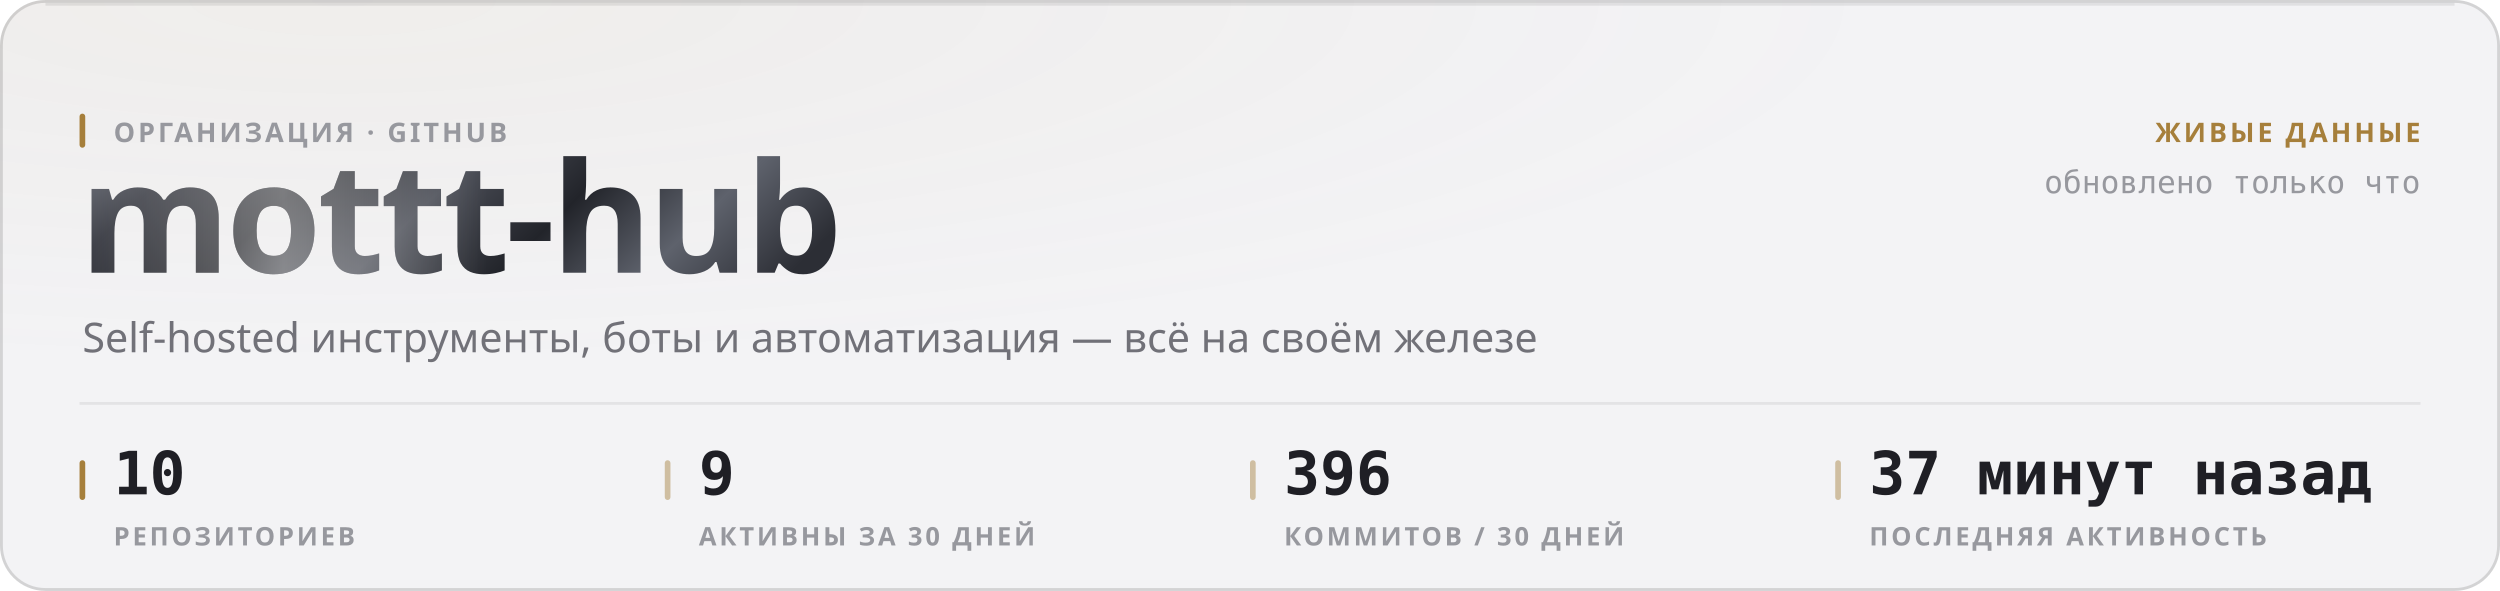
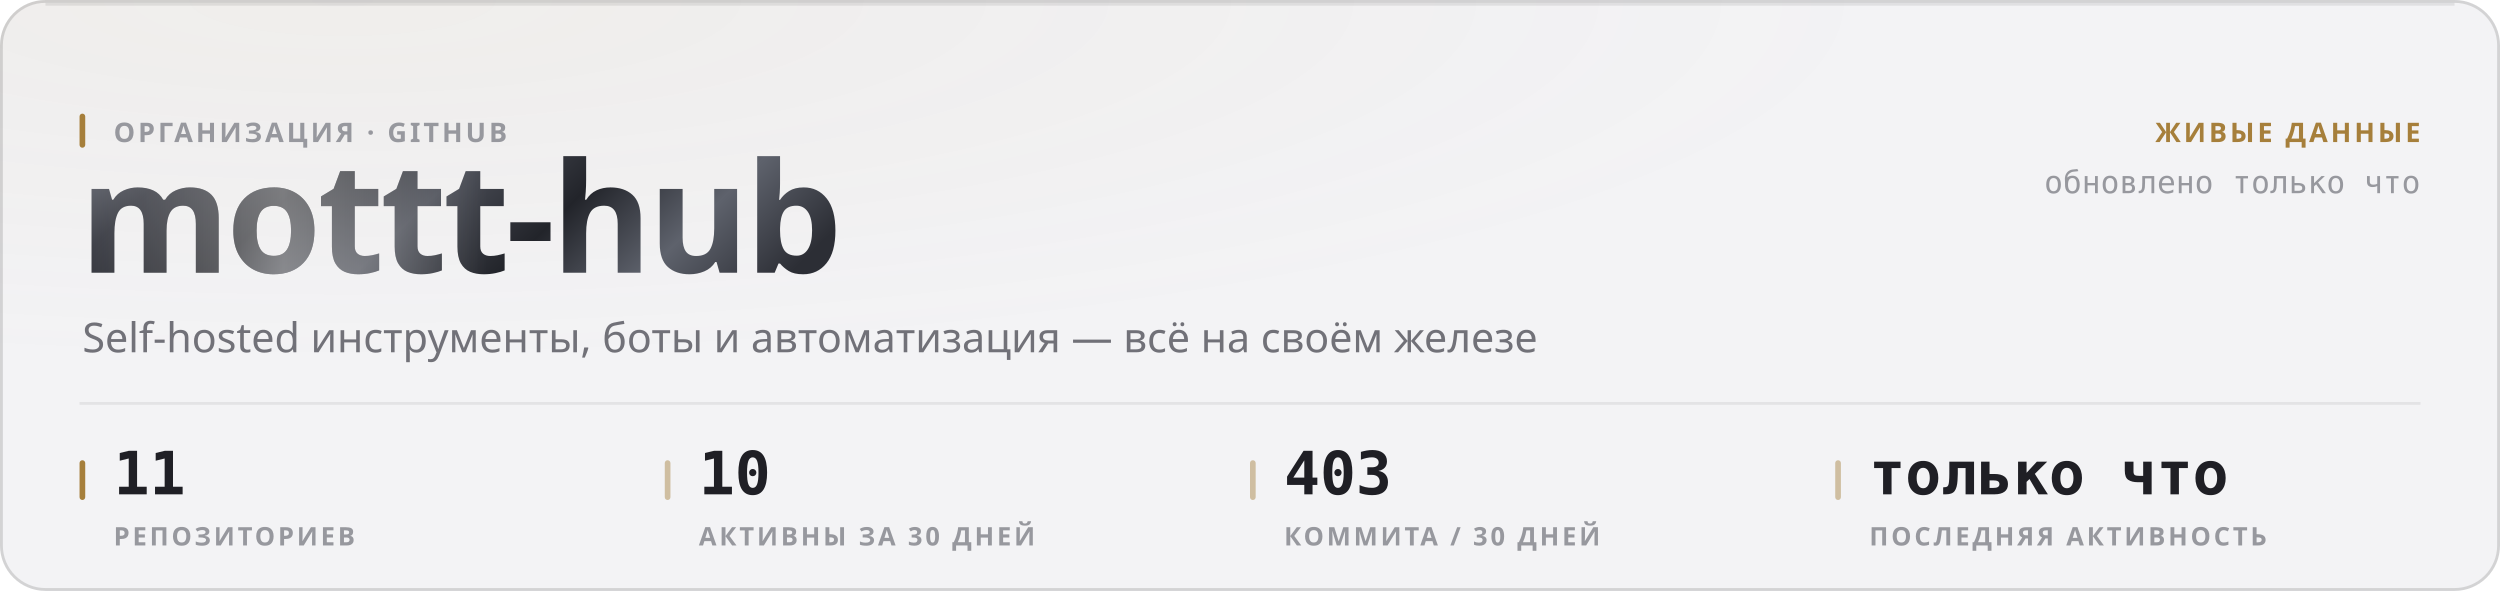
<svg xmlns="http://www.w3.org/2000/svg" width="880" height="208" viewBox="0 0 880 208" role="img">
  <style>
  text { font-family: -apple-system, BlinkMacSystemFont, 'Segoe UI', 'Noto Sans', Helvetica, Arial, sans-serif; }
  .mono { font-family: ui-monospace, 'SF Mono', 'Cascadia Mono', 'DejaVu Sans Mono', Menlo, Consolas, monospace; font-variant-numeric: tabular-nums; }
  .caps { letter-spacing: .1em; text-transform: uppercase; }

  @keyframes sheen  { from { transform: translateX(-120%); } to { transform: translateX(260%); } }
  @keyframes rise   { from { opacity: 0; transform: translateY(6px); } to { opacity: 1; transform: none; } }
  @keyframes slide  { from { opacity: 0; transform: translateX(-8px); } to { opacity: 1; transform: none; } }
  @keyframes grow   { from { transform: scaleY(0); } to { transform: scaleY(1); } }
  @keyframes widen  { from { transform: scaleX(0); } to { transform: scaleX(1); } }
  @keyframes draw   { from { stroke-dashoffset: 200; } to { stroke-dashoffset: 0; } }

  .sheen { animation: sheen 5.5s cubic-bezier(.45,0,.2,1) infinite; }
  .rise  { animation: rise .5s cubic-bezier(.16,1,.3,1) both; }
  .slide { animation: slide .42s cubic-bezier(.16,1,.3,1) both; }
  .bar   { transform-box: fill-box; transform-origin: 50% 100%;
           animation: grow .62s cubic-bezier(.16,1,.3,1) both; }
  .fill  { transform-box: fill-box; transform-origin: 0% 50%;
           animation: widen .8s cubic-bezier(.16,1,.3,1) both; }
  /* The hidden start state lives in the keyframes, never in the static rule.
     A renderer that ignores CSS animations then falls back to the FINISHED
     state — a drawn line, visible text — instead of an empty panel. */
  .spark { stroke-dasharray: 200;
           animation: draw 1.1s cubic-bezier(.16,1,.3,1) both; }

  @media (prefers-reduced-motion: reduce) {
    .sheen { animation: none; opacity: 0; }
    .rise, .slide, .bar, .fill, .spark { animation: none; opacity: 1; transform: none;
                                         stroke-dashoffset: 0; }
  }</style>
  <defs>
    <filter id="grain1" x="0" y="0" width="100%" height="100%">
      <feTurbulence type="fractalNoise" baseFrequency="0.82" numOctaves="3" stitchTiles="stitch" />
      <feColorMatrix type="saturate" values="0" />
    </filter>
    <radialGradient id="wash2" cx="14%" cy="0%" r="62%">
      <stop offset="0%" stop-color="#a67f3b" stop-opacity="0.05" />
      <stop offset="100%" stop-color="#a67f3b" stop-opacity="0" />
    </radialGradient>
    <linearGradient id="metal3" x1="0" y1="0" x2="1" y2="0.25">
      <stop offset="0%" stop-color="#8d919b" />
      <stop offset="16.667%" stop-color="#3a3c44" />
      <stop offset="33.333%" stop-color="#1b1c21" />
      <stop offset="50%" stop-color="#4a4d56" />
      <stop offset="66.667%" stop-color="#22242a" />
      <stop offset="83.333%" stop-color="#5e626c" />
      <stop offset="100%" stop-color="#2c2e35" />
    </linearGradient>
    <linearGradient id="sheengrad5" x1="0" y1="0" x2="1" y2="0">
      <stop offset="0%" stop-color="#ffffff" stop-opacity="0" />
      <stop offset="50%" stop-color="#ffffff" stop-opacity="0.42" />
      <stop offset="100%" stop-color="#ffffff" stop-opacity="0" />
    </linearGradient>
    <clipPath id="wordclip4">
      <text x="28" y="96" font-size="54" font-weight="800" letter-spacing="-0.025em" font-family="-apple-system, BlinkMacSystemFont, 'Segoe UI', Helvetica, Arial, sans-serif">mottt-hub</text>
    </clipPath>
  </defs>
  <rect width="880" height="208" rx="16" fill="#f3f3f5" />
  <rect width="880" height="208" rx="16" fill="url(#wash2)" />
  <rect width="880" height="208" rx="16" filter="url(#grain1)" opacity="0.035" style="mix-blend-mode:overlay" />
  <rect x=".5" y=".5" width="879" height="207" rx="15.5" fill="none" stroke="rgba(10,10,12,0.14)" />
  <path d="M16 1.5 H864" stroke="rgba(10,10,12,0.08)" stroke-width="1" fill="none" />
  <g clip-path="url(#wordclip4)">
    <rect x="28" y="42" width="287.116" height="70.2" fill="url(#metal3)" />
    <rect class="sheen" x="28" y="42" width="143.558" height="70.2" fill="url(#sheengrad5)" />
  </g>
  <rect x="28" y="40" width="2" height="12" rx="1" fill="#a67f3b" />
  <text x="40" y="50" font-size="9.5" font-weight="600" fill="#97989e" letter-spacing="0.11em">ОРГАНИЗАЦИЯ · GITHUB</text>
  <text x="29" y="124" font-size="14.5" font-weight="400" fill="#717178">Self-hosted инструменты, боты и автоматизация — всё на своём железе</text>
  <text x="852" y="50" font-size="9.5" font-weight="600" fill="#a67f3b" text-anchor="end" letter-spacing="0.11em">ЖИВЫЕ ДАННЫЕ</text>
  <text x="852" y="68" font-size="11" font-weight="400" fill="#97989e" text-anchor="end" class="mono">обновлено только что</text>
  <path d="M28 142 H852" stroke="rgba(10,10,12,0.07)" stroke-width="1" />
  <rect x="28" y="162" width="2" height="14" rx="1" fill="#a67f3b" />
-   <text x="40" y="174" font-size="21" font-weight="700" fill="#1f1f25" class="mono rise" opacity="1">10</text>
+   <text x="40" y="174" font-size="21" font-weight="700" fill="#1f1f25" class="mono rise" opacity="1">11</text>
  <text x="40" y="192" font-size="9" font-weight="600" fill="#97989e" letter-spacing="0.11em">РЕПОЗИТОРИЕВ</text>
  <rect x="234" y="162" width="2" height="14" rx="1" fill="rgba(166,127,59,0.45)" />
-   <text x="246" y="174" font-size="21" font-weight="700" fill="#1f1f25" class="mono rise" opacity="1">9</text>
+   <text x="246" y="174" font-size="21" font-weight="700" fill="#1f1f25" class="mono rise" opacity="1">10</text>
  <text x="246" y="192" font-size="9" font-weight="600" fill="#97989e" letter-spacing="0.11em">АКТИВНЫ ЗА 30 ДНЕЙ</text>
  <rect x="440" y="162" width="2" height="14" rx="1" fill="rgba(166,127,59,0.45)" />
-   <text x="452" y="174" font-size="21" font-weight="700" fill="#1f1f25" class="mono rise" opacity="1">396</text>
-   <text x="452" y="192" font-size="9" font-weight="600" fill="#97989e" letter-spacing="0.11em">КОММИТОВ / 30 ДНЕЙ</text>
+   <text x="452" y="174" font-size="21" font-weight="700" fill="#1f1f25" class="mono rise" opacity="1">403</text>
+   <text x="452" y="192" font-size="9" font-weight="600" fill="#97989e" letter-spacing="0.11em">КОММИТА / 30 ДНЕЙ</text>
  <rect x="646" y="162" width="2" height="14" rx="1" fill="rgba(166,127,59,0.45)" />
-   <text x="658" y="174" font-size="21" font-weight="700" fill="#1f1f25" class="mono rise" opacity="1">37 минут назад</text>
+   <text x="658" y="174" font-size="21" font-weight="700" fill="#1f1f25" class="mono rise" opacity="1">только что</text>
  <text x="658" y="192" font-size="9" font-weight="600" fill="#97989e" letter-spacing="0.11em">ПОСЛЕДНЯЯ АКТИВНОСТЬ</text>
</svg>
